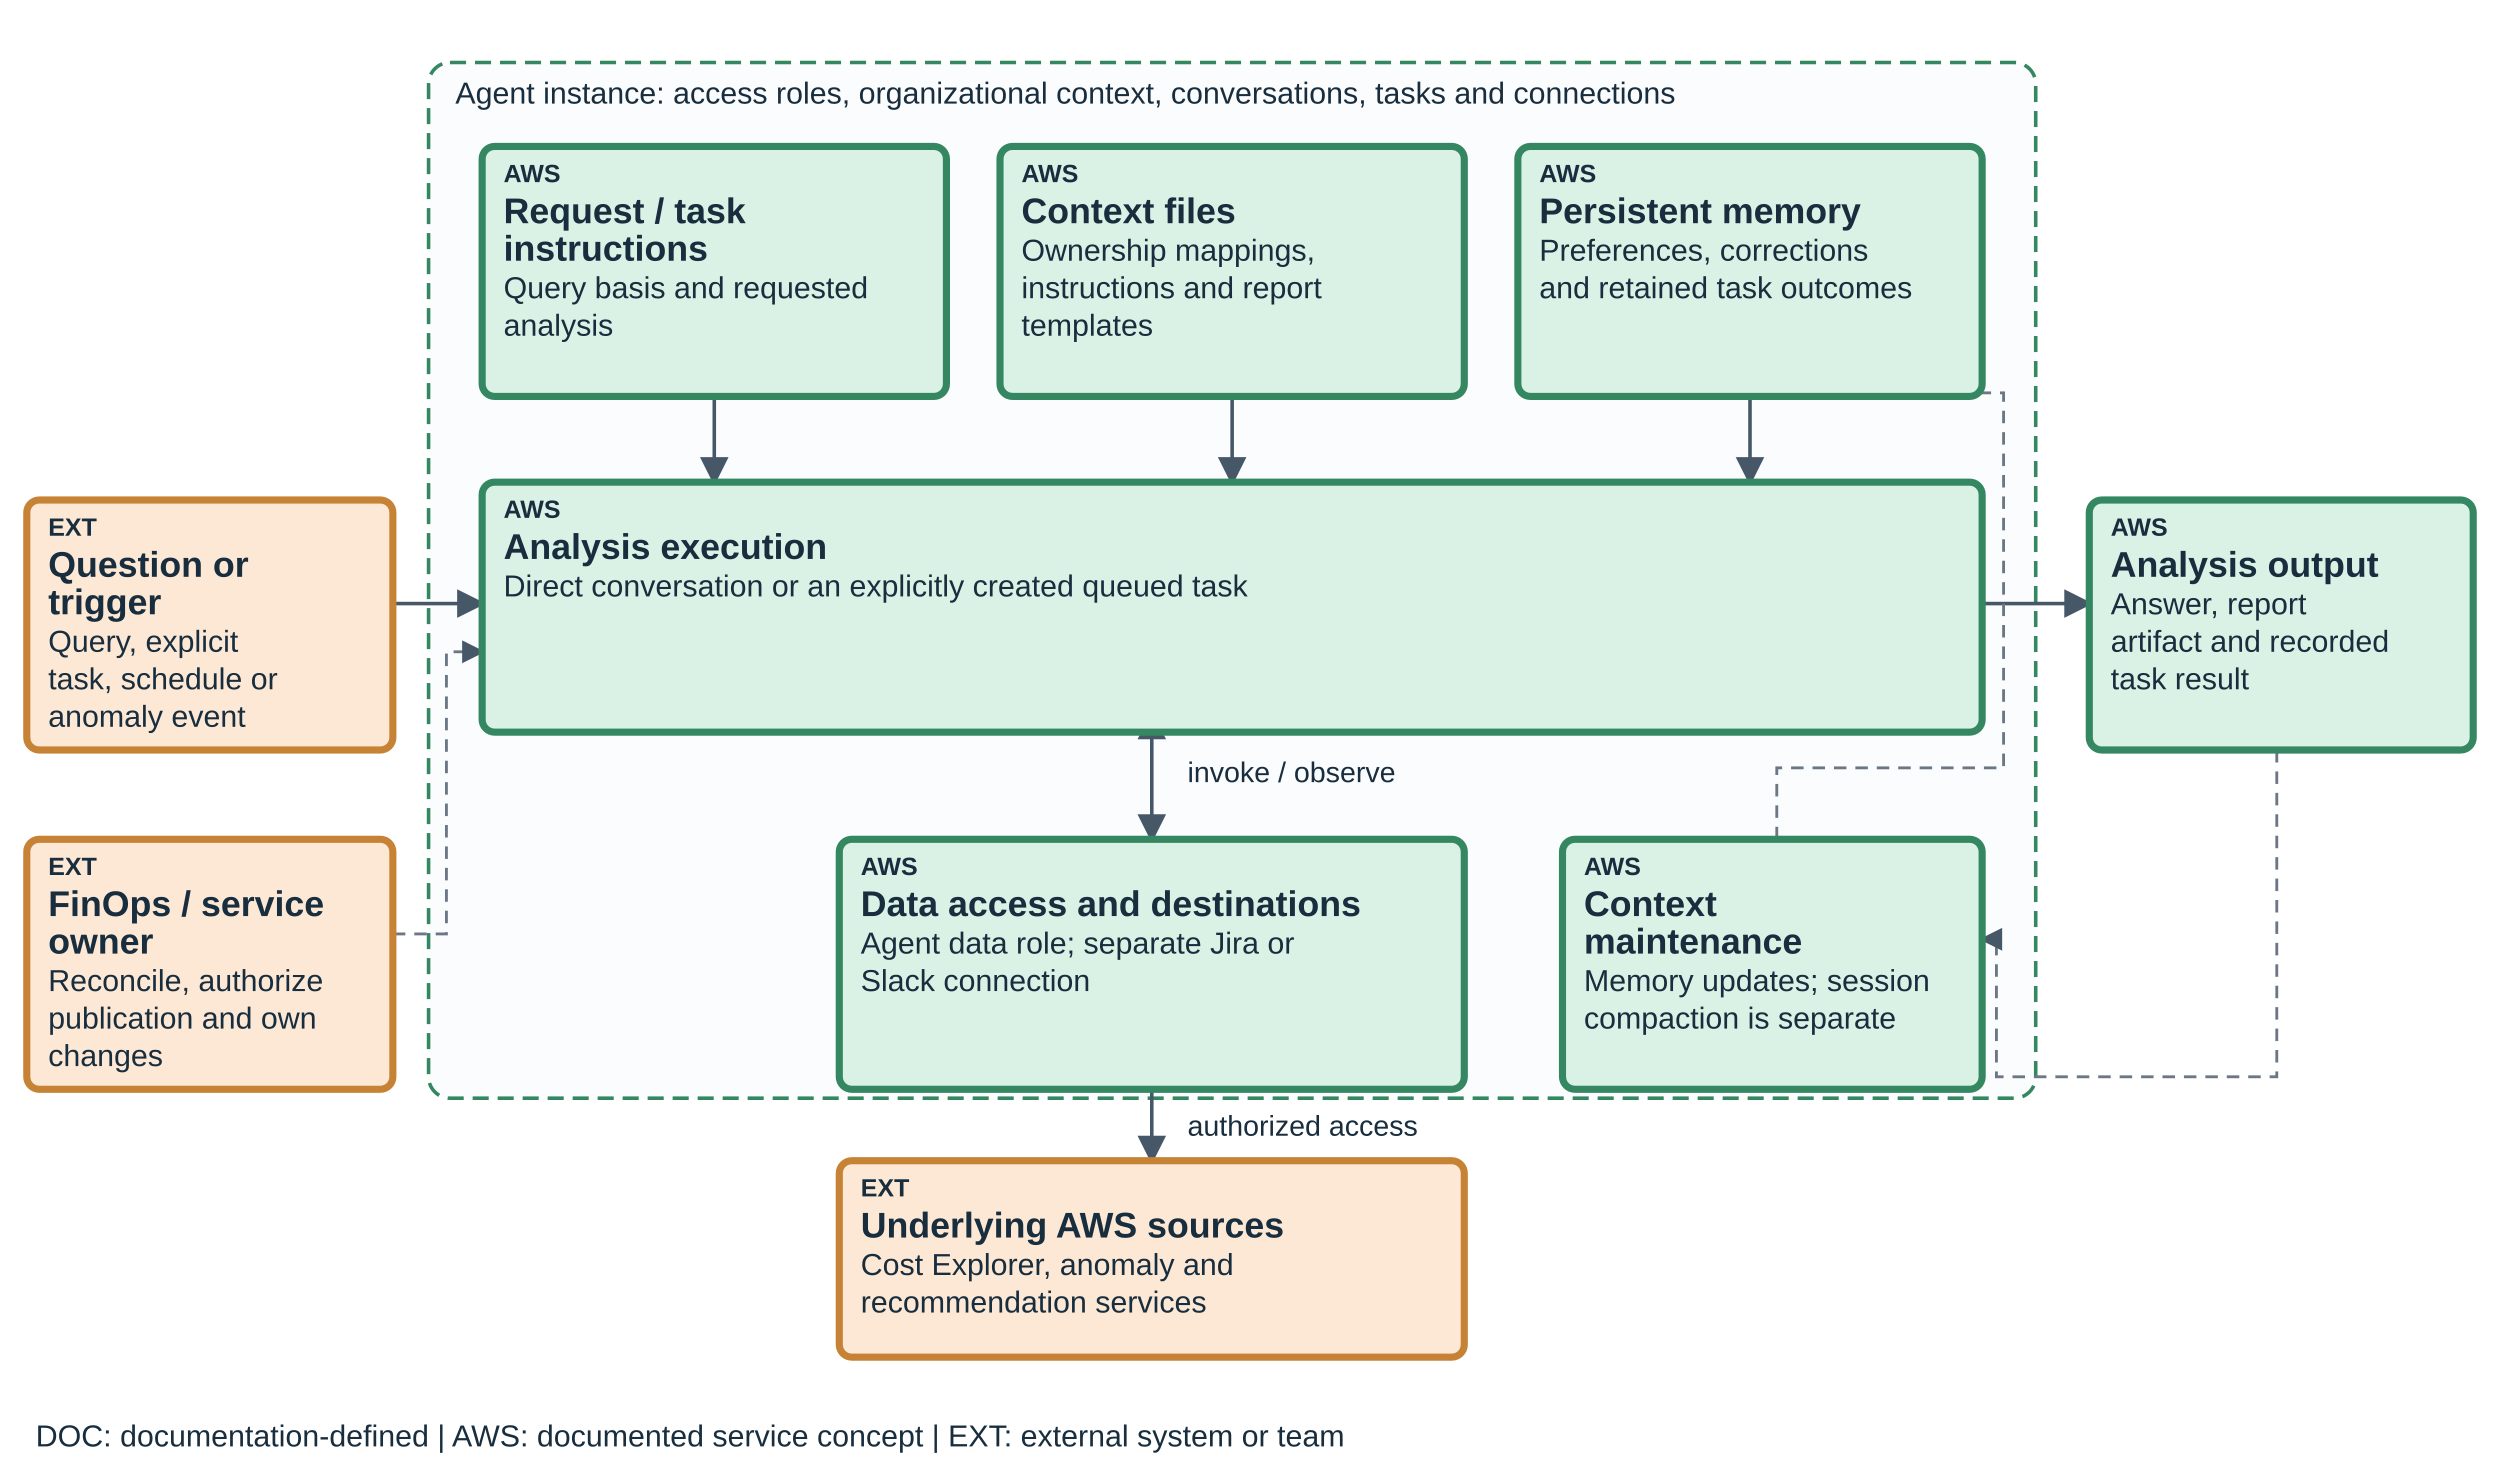
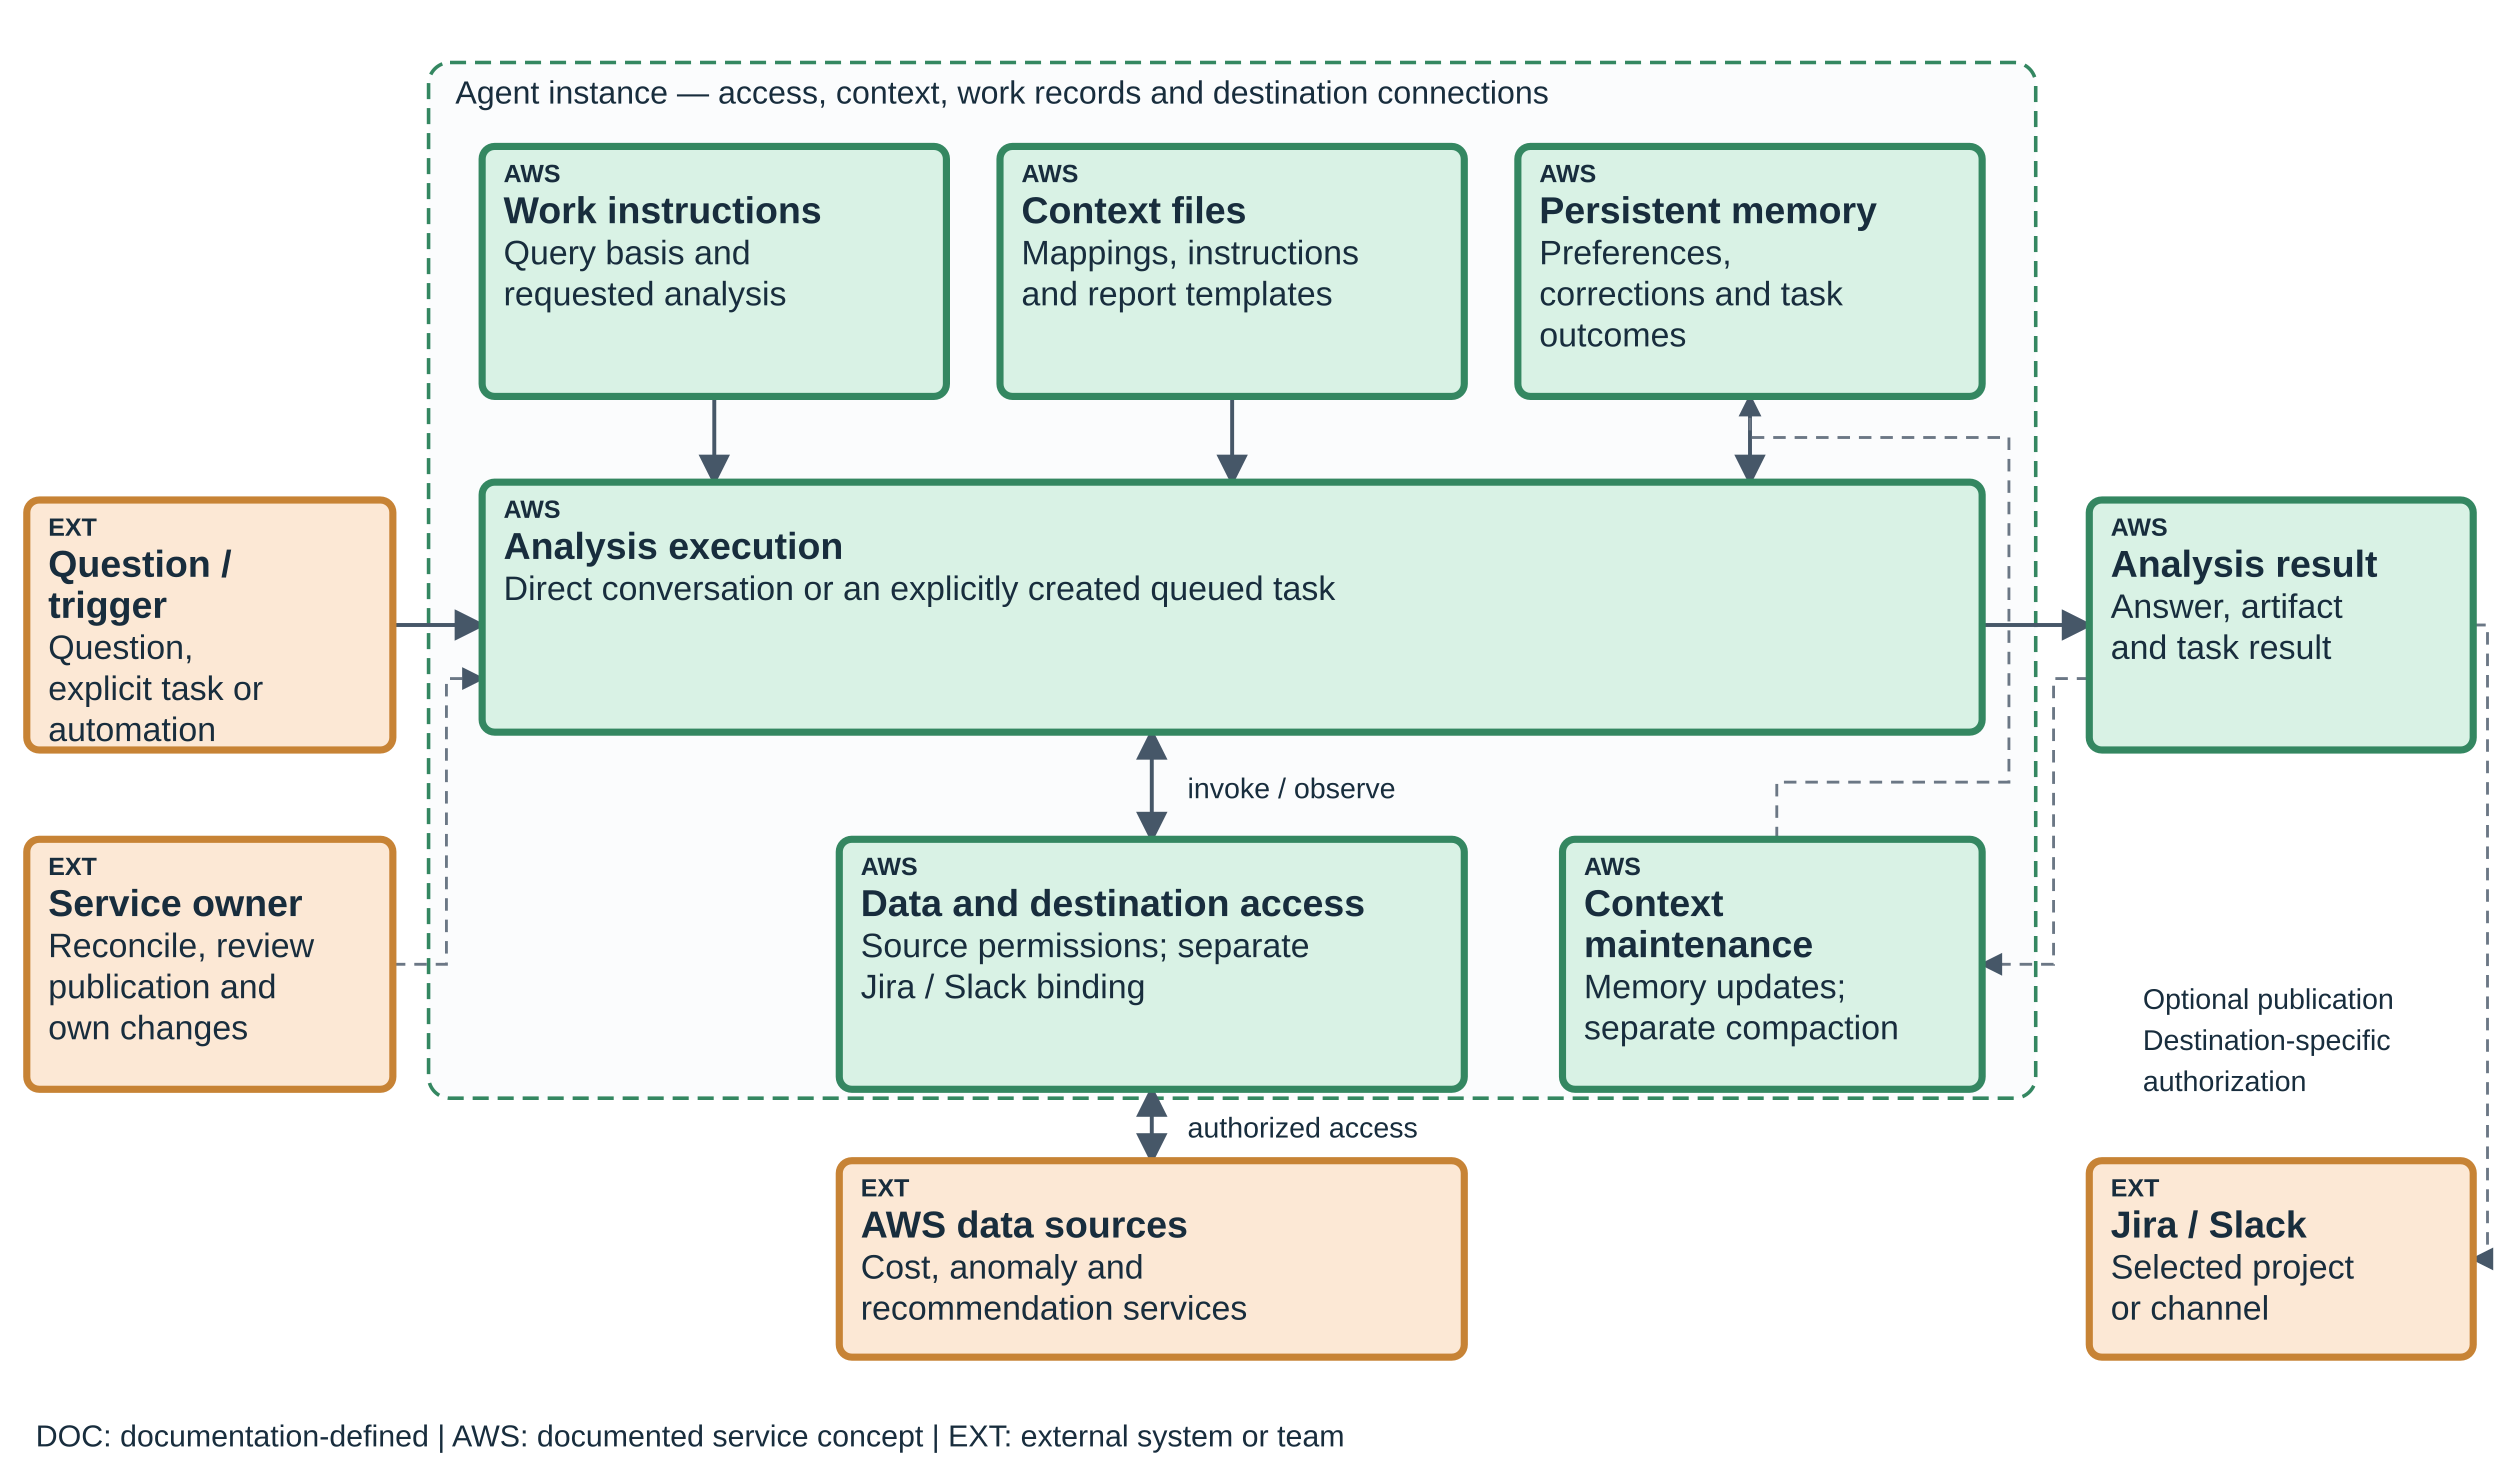
<svg xmlns="http://www.w3.org/2000/svg" viewBox="0 0 1400 825" role="img" aria-labelledby="teaching-finops-space-title teaching-finops-space-desc" data-diagram="teaching-finops-space" data-layout="teaching-fixed-v1" data-product="finops" data-view="space">
  <defs>
    <marker id="arrow" markerWidth="8" markerHeight="8" refX="7" refY="4" orient="auto-start-reverse">
      <path d="M0,0 L8,4 L0,8" fill="#465768" />
    </marker>
  </defs>
-   <style>text{font-family:Arial,sans-serif;fill:#182d3d}.label{font-size:20px;font-weight:600}.detail{font-size:17px}.tag{font-size:14px;font-weight:700}.edge{fill:none;stroke:#465768;stroke-width:2;marker-end:url(#arrow)}.edge-soft{fill:none;stroke:#6b7785;stroke-width:1.6;stroke-dasharray:7 5;marker-end:url(#arrow)}</style>
+   <style>text{font-family:Arial,sans-serif;fill:#182d3d}.label{font-size:21px;font-weight:600}.detail{font-size:19px}.tag{font-size:14px;font-weight:700}.edge{fill:none;stroke:#465768;stroke-width:2.2;marker-end:url(#arrow)}.edge-soft{fill:none;stroke:#6b7785;stroke-width:1.6;stroke-dasharray:7 5;marker-end:url(#arrow)}</style>
  <rect x="240" y="35" width="900" height="580" rx="12" fill="#fbfcfd" stroke="#348761" stroke-width="2" stroke-dasharray="9 5" />
-   <text x="255" y="58" font-size="17">Agent instance: access roles, organizational context, conversations, tasks and connections</text>
-   <path data-edge="request-execution" class="edge" d="M220 338 H270" />
-   <path data-edge="instructions-execution" class="edge" d="M400 200 V270" />
-   <path data-edge="skills-execution" class="edge" d="M690 200 V270" />
-   <path data-edge="knowledge-execution" class="edge" d="M980 200 V270" />
-   <path data-edge="execution-result" class="edge" d="M1110 338 H1170" />
-   <path data-edge="execution-connections" class="edge" d="M645 400 V470" marker-start="url(#arrow)" />
-   <path data-edge="connections-sources" class="edge" d="M645 582 V650" marker-start="url(#arrow)" />
-   <text x="665" y="438" font-size="16">invoke / observe</text>
-   <text x="665" y="636" font-size="16">authorized access</text>
-   <path class="edge-soft" data-edge="result-learning" d="M1275 396 V603 H1118 V526 H1110" />
-   <path class="edge-soft" data-edge="learning-knowledge" d="M995 470 V430 H1122 V220 H980 V200" />
-   <path class="edge-soft" data-edge="operator-execution" d="M220 523 H250 V365 H270" />
+   <text x="255" y="58" font-size="18">Agent instance — access, context, work records and destination connections</text>
+   <path data-edge="request-execution" class="edge" d="M220 350 H270" />
+   <path data-edge="instructions-execution" class="edge" d="M400 222 V270" />
+   <path data-edge="skills-execution" class="edge" d="M690 222 V270" />
+   <path data-edge="knowledge-execution" class="edge" d="M980 222 V270" />
+   <path data-edge="execution-result" class="edge" d="M1110 350 H1170" />
+   <path data-edge="execution-connections" class="edge" d="M645 410 V470" marker-start="url(#arrow)" />
+   <path data-edge="connections-sources" class="edge" d="M645 610 V650" marker-start="url(#arrow)" />
+   <text x="665" y="447" font-size="16">invoke / observe</text>
+   <text x="665" y="637" font-size="16">authorized access</text>
+   <path class="edge-soft" data-edge="result-learning" d="M1170 380 H1150 V540 H1110" />
+   <path class="edge-soft" data-edge="learning-knowledge" d="M995 470 V438 H1125 V245 H980 V222" />
+   <path class="edge-soft" data-edge="operator-execution" d="M220 540 H250 V380 H270" />
+   <path class="edge-soft" data-edge="result-destination" d="M1385 350 H1393 V705 H1385" />
+   <text x="1200" y="565" font-size="16">Optional publication</text>
+   <text x="1200" y="588" font-size="16">Destination-specific</text>
+   <text x="1200" y="611" font-size="16">authorization</text>
  <g data-node="request" data-box="15,280,205,140" data-owner="external">
    <rect x="15" y="280" width="205" height="140" rx="7" fill="#FCE8D5" stroke="#C78335" stroke-width="4" />
    <text class="tag" x="27" y="300">EXT</text>
-     <text class="label" x="27" y="323">Question or</text>
-     <text class="label" x="27" y="344">trigger</text>
-     <text class="detail" x="27" y="365">Query, explicit</text>
-     <text class="detail" x="27" y="386">task, schedule or</text>
-     <text class="detail" x="27" y="407">anomaly event</text>
+     <text class="label" x="27" y="323">Question /</text>
+     <text class="label" x="27" y="346">trigger</text>
+     <text class="detail" x="27" y="369">Question,</text>
+     <text class="detail" x="27" y="392">explicit task or</text>
+     <text class="detail" x="27" y="415">automation</text>
  </g>
  <g data-node="instructions" data-box="270,82,260,140" data-owner="aws">
    <rect x="270" y="82" width="260" height="140" rx="7" fill="#D9F2E5" stroke="#348761" stroke-width="4" />
    <text class="tag" x="282" y="102">AWS</text>
-     <text class="label" x="282" y="125">Request / task</text>
-     <text class="label" x="282" y="146">instructions</text>
-     <text class="detail" x="282" y="167">Query basis and requested</text>
-     <text class="detail" x="282" y="188">analysis</text>
+     <text class="label" x="282" y="125">Work instructions</text>
+     <text class="detail" x="282" y="148">Query basis and</text>
+     <text class="detail" x="282" y="171">requested analysis</text>
  </g>
  <g data-node="skills" data-box="560,82,260,140" data-owner="aws">
    <rect x="560" y="82" width="260" height="140" rx="7" fill="#D9F2E5" stroke="#348761" stroke-width="4" />
    <text class="tag" x="572" y="102">AWS</text>
    <text class="label" x="572" y="125">Context files</text>
-     <text class="detail" x="572" y="146">Ownership mappings,</text>
-     <text class="detail" x="572" y="167">instructions and report</text>
-     <text class="detail" x="572" y="188">templates</text>
+     <text class="detail" x="572" y="148">Mappings, instructions</text>
+     <text class="detail" x="572" y="171">and report templates</text>
  </g>
  <g data-node="knowledge" data-box="850,82,260,140" data-owner="aws">
    <rect x="850" y="82" width="260" height="140" rx="7" fill="#D9F2E5" stroke="#348761" stroke-width="4" />
    <text class="tag" x="862" y="102">AWS</text>
    <text class="label" x="862" y="125">Persistent memory</text>
-     <text class="detail" x="862" y="146">Preferences, corrections</text>
-     <text class="detail" x="862" y="167">and retained task outcomes</text>
+     <text class="detail" x="862" y="148">Preferences,</text>
+     <text class="detail" x="862" y="171">corrections and task</text>
+     <text class="detail" x="862" y="194">outcomes</text>
  </g>
  <g data-node="execution" data-box="270,270,840,140" data-owner="aws">
    <rect x="270" y="270" width="840" height="140" rx="7" fill="#D9F2E5" stroke="#348761" stroke-width="4" />
    <text class="tag" x="282" y="290">AWS</text>
    <text class="label" x="282" y="313">Analysis execution</text>
-     <text class="detail" x="282" y="334">Direct conversation or an explicitly created queued task</text>
+     <text class="detail" x="282" y="336">Direct conversation or an explicitly created queued task</text>
  </g>
  <g data-node="connections" data-box="470,470,350,140" data-owner="aws">
    <rect x="470" y="470" width="350" height="140" rx="7" fill="#D9F2E5" stroke="#348761" stroke-width="4" />
    <text class="tag" x="482" y="490">AWS</text>
-     <text class="label" x="482" y="513">Data access and destinations</text>
-     <text class="detail" x="482" y="534">Agent data role; separate Jira or</text>
-     <text class="detail" x="482" y="555">Slack connection</text>
+     <text class="label" x="482" y="513">Data and destination access</text>
+     <text class="detail" x="482" y="536">Source permissions; separate</text>
+     <text class="detail" x="482" y="559">Jira / Slack binding</text>
  </g>
  <g data-node="learning" data-box="875,470,235,140" data-owner="aws">
    <rect x="875" y="470" width="235" height="140" rx="7" fill="#D9F2E5" stroke="#348761" stroke-width="4" />
    <text class="tag" x="887" y="490">AWS</text>
    <text class="label" x="887" y="513">Context</text>
-     <text class="label" x="887" y="534">maintenance</text>
-     <text class="detail" x="887" y="555">Memory updates; session</text>
-     <text class="detail" x="887" y="576">compaction is separate</text>
+     <text class="label" x="887" y="536">maintenance</text>
+     <text class="detail" x="887" y="559">Memory updates;</text>
+     <text class="detail" x="887" y="582">separate compaction</text>
  </g>
  <g data-node="sources" data-box="470,650,350,110" data-owner="external">
    <rect x="470" y="650" width="350" height="110" rx="7" fill="#FCE8D5" stroke="#C78335" stroke-width="4" />
    <text class="tag" x="482" y="670">EXT</text>
-     <text class="label" x="482" y="693">Underlying AWS sources</text>
-     <text class="detail" x="482" y="714">Cost Explorer, anomaly and</text>
-     <text class="detail" x="482" y="735">recommendation services</text>
+     <text class="label" x="482" y="693">AWS data sources</text>
+     <text class="detail" x="482" y="716">Cost, anomaly and</text>
+     <text class="detail" x="482" y="739">recommendation services</text>
  </g>
  <g data-node="result" data-box="1170,280,215,140" data-owner="aws">
    <rect x="1170" y="280" width="215" height="140" rx="7" fill="#D9F2E5" stroke="#348761" stroke-width="4" />
    <text class="tag" x="1182" y="300">AWS</text>
-     <text class="label" x="1182" y="323">Analysis output</text>
-     <text class="detail" x="1182" y="344">Answer, report</text>
-     <text class="detail" x="1182" y="365">artifact and recorded</text>
-     <text class="detail" x="1182" y="386">task result</text>
+     <text class="label" x="1182" y="323">Analysis result</text>
+     <text class="detail" x="1182" y="346">Answer, artifact</text>
+     <text class="detail" x="1182" y="369">and task result</text>
  </g>
  <g data-node="operator" data-box="15,470,205,140" data-owner="external">
    <rect x="15" y="470" width="205" height="140" rx="7" fill="#FCE8D5" stroke="#C78335" stroke-width="4" />
    <text class="tag" x="27" y="490">EXT</text>
-     <text class="label" x="27" y="513">FinOps / service</text>
-     <text class="label" x="27" y="534">owner</text>
-     <text class="detail" x="27" y="555">Reconcile, authorize</text>
-     <text class="detail" x="27" y="576">publication and own</text>
-     <text class="detail" x="27" y="597">changes</text>
+     <text class="label" x="27" y="513">Service owner</text>
+     <text class="detail" x="27" y="536">Reconcile, review</text>
+     <text class="detail" x="27" y="559">publication and</text>
+     <text class="detail" x="27" y="582">own changes</text>
+   </g>
+   <g data-node="destination" data-box="1170,650,215,110" data-owner="external">
+     <rect x="1170" y="650" width="215" height="110" rx="7" fill="#FCE8D5" stroke="#C78335" stroke-width="4" />
+     <text class="tag" x="1182" y="670">EXT</text>
+     <text class="label" x="1182" y="693">Jira / Slack</text>
+     <text class="detail" x="1182" y="716">Selected project</text>
+     <text class="detail" x="1182" y="739">or channel</text>
  </g>
  <text x="20" y="810" font-size="17">DOC: documentation-defined  |  AWS: documented service concept  |  EXT: external system or team</text>
</svg>
